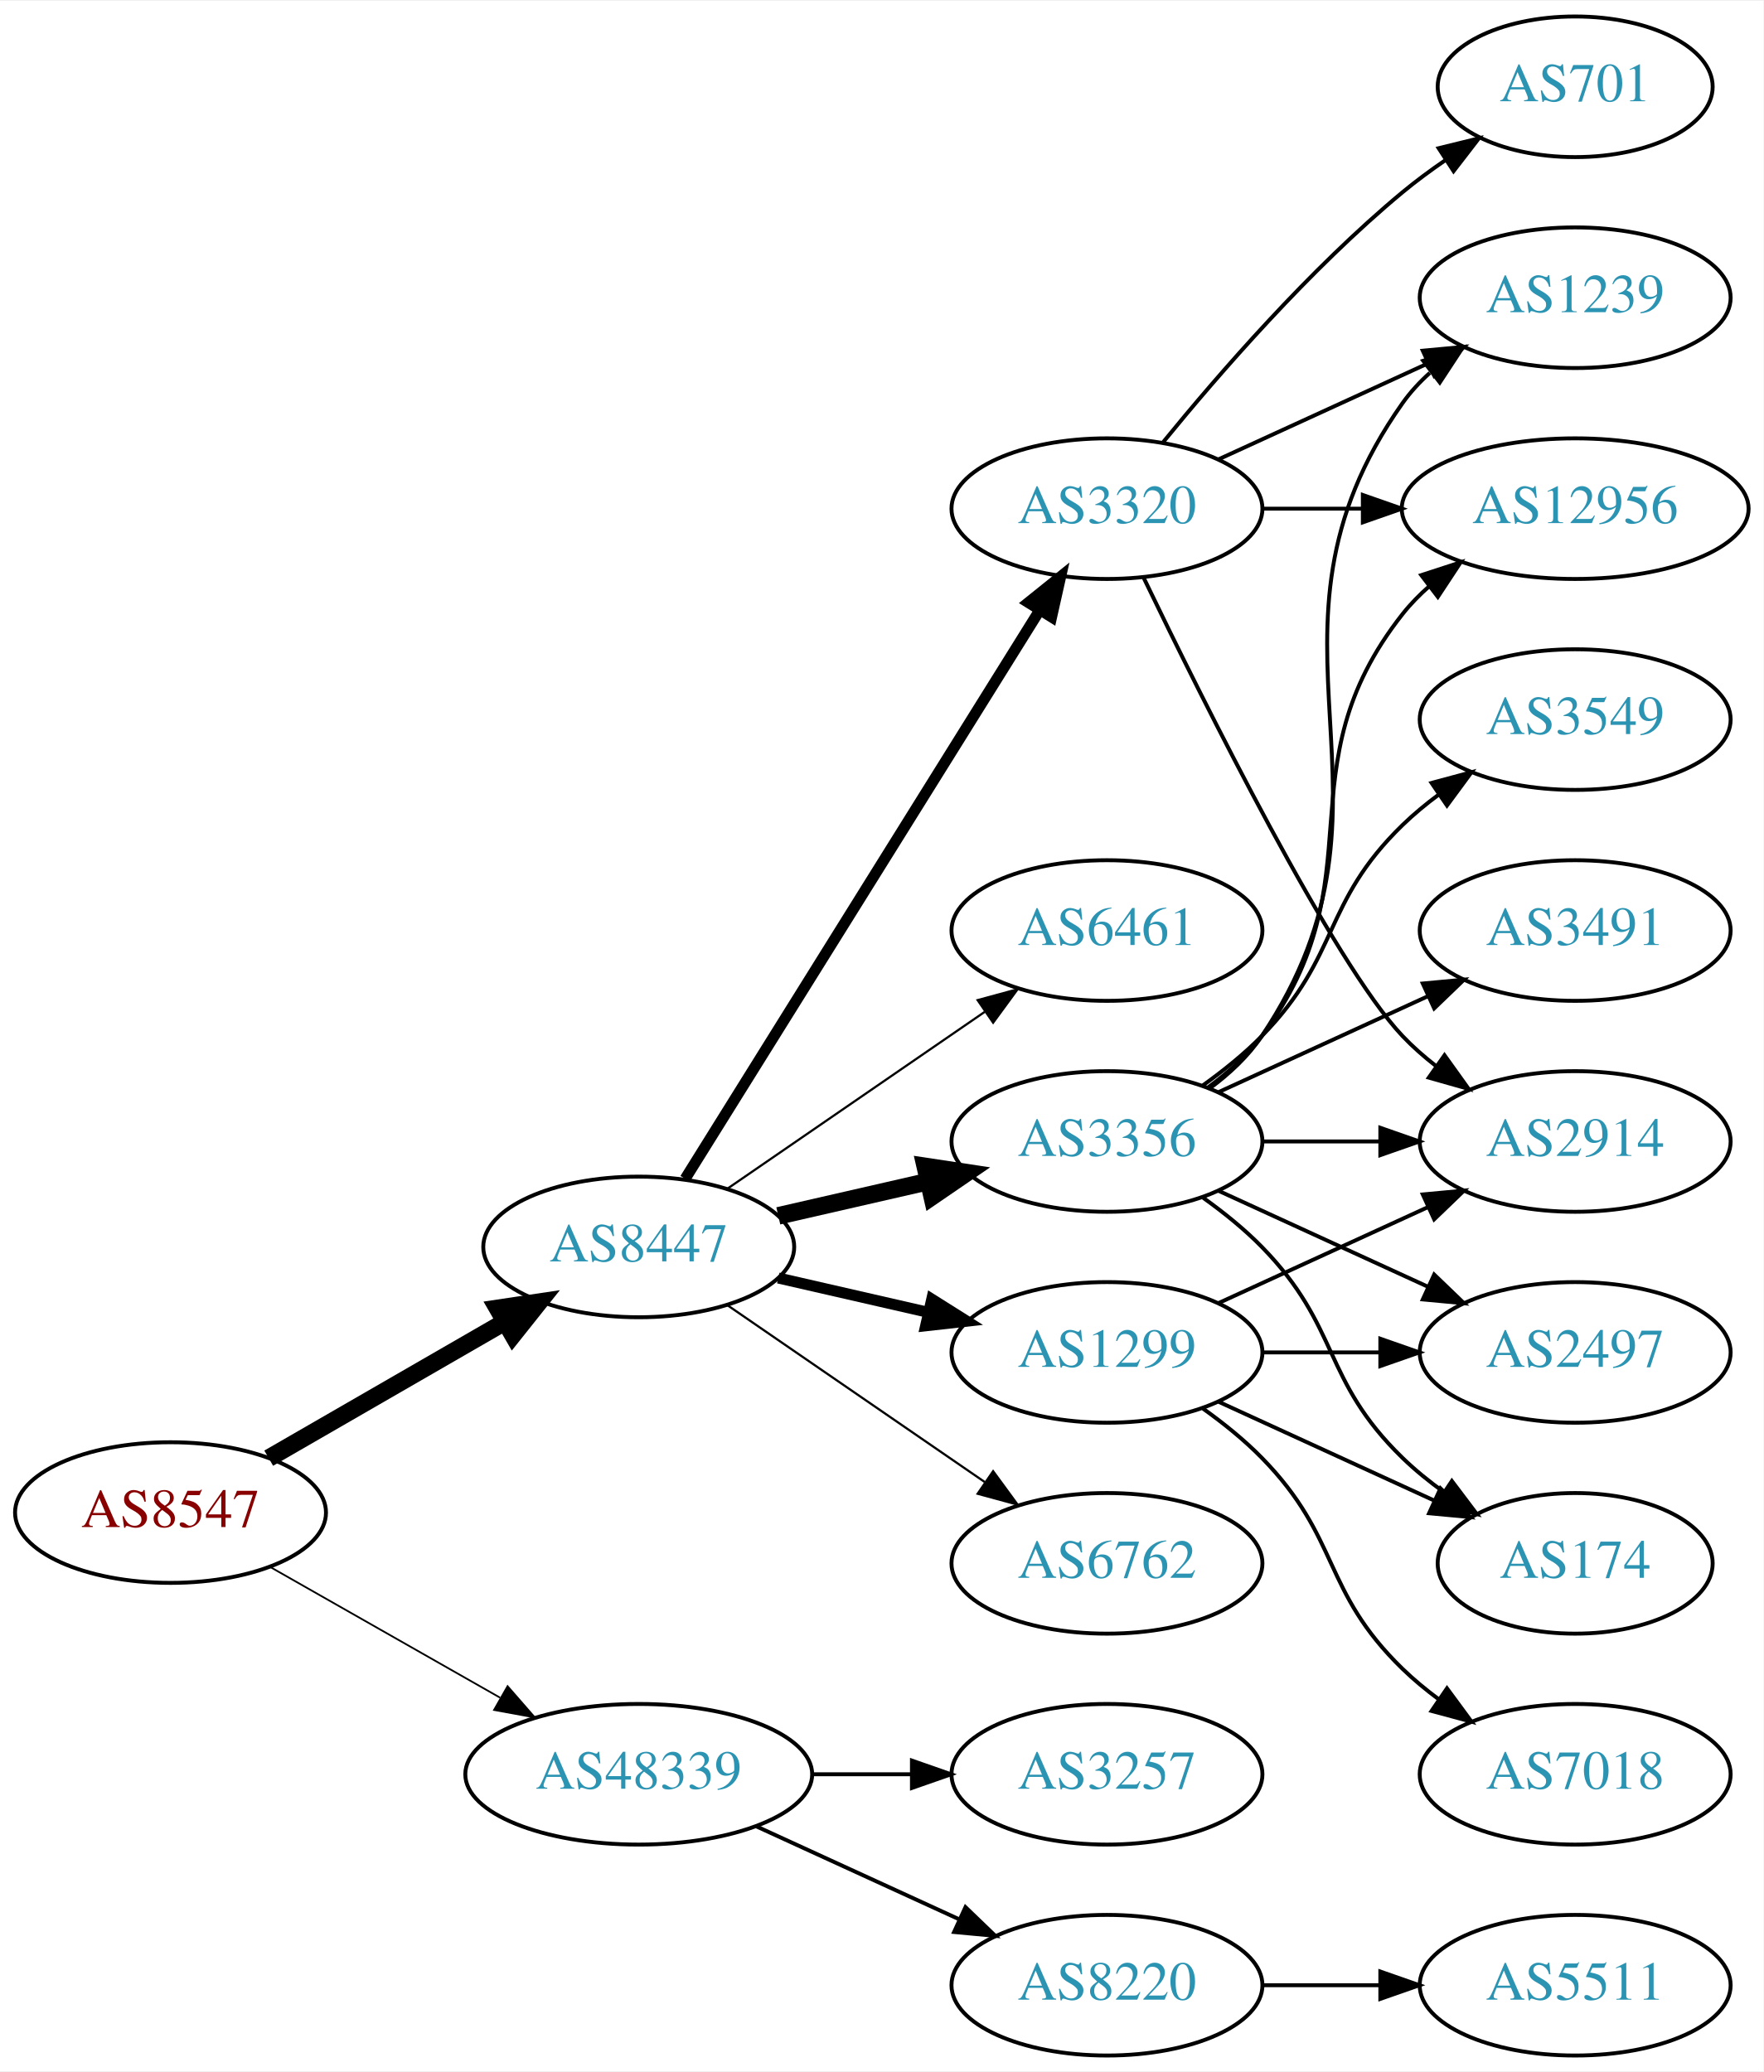
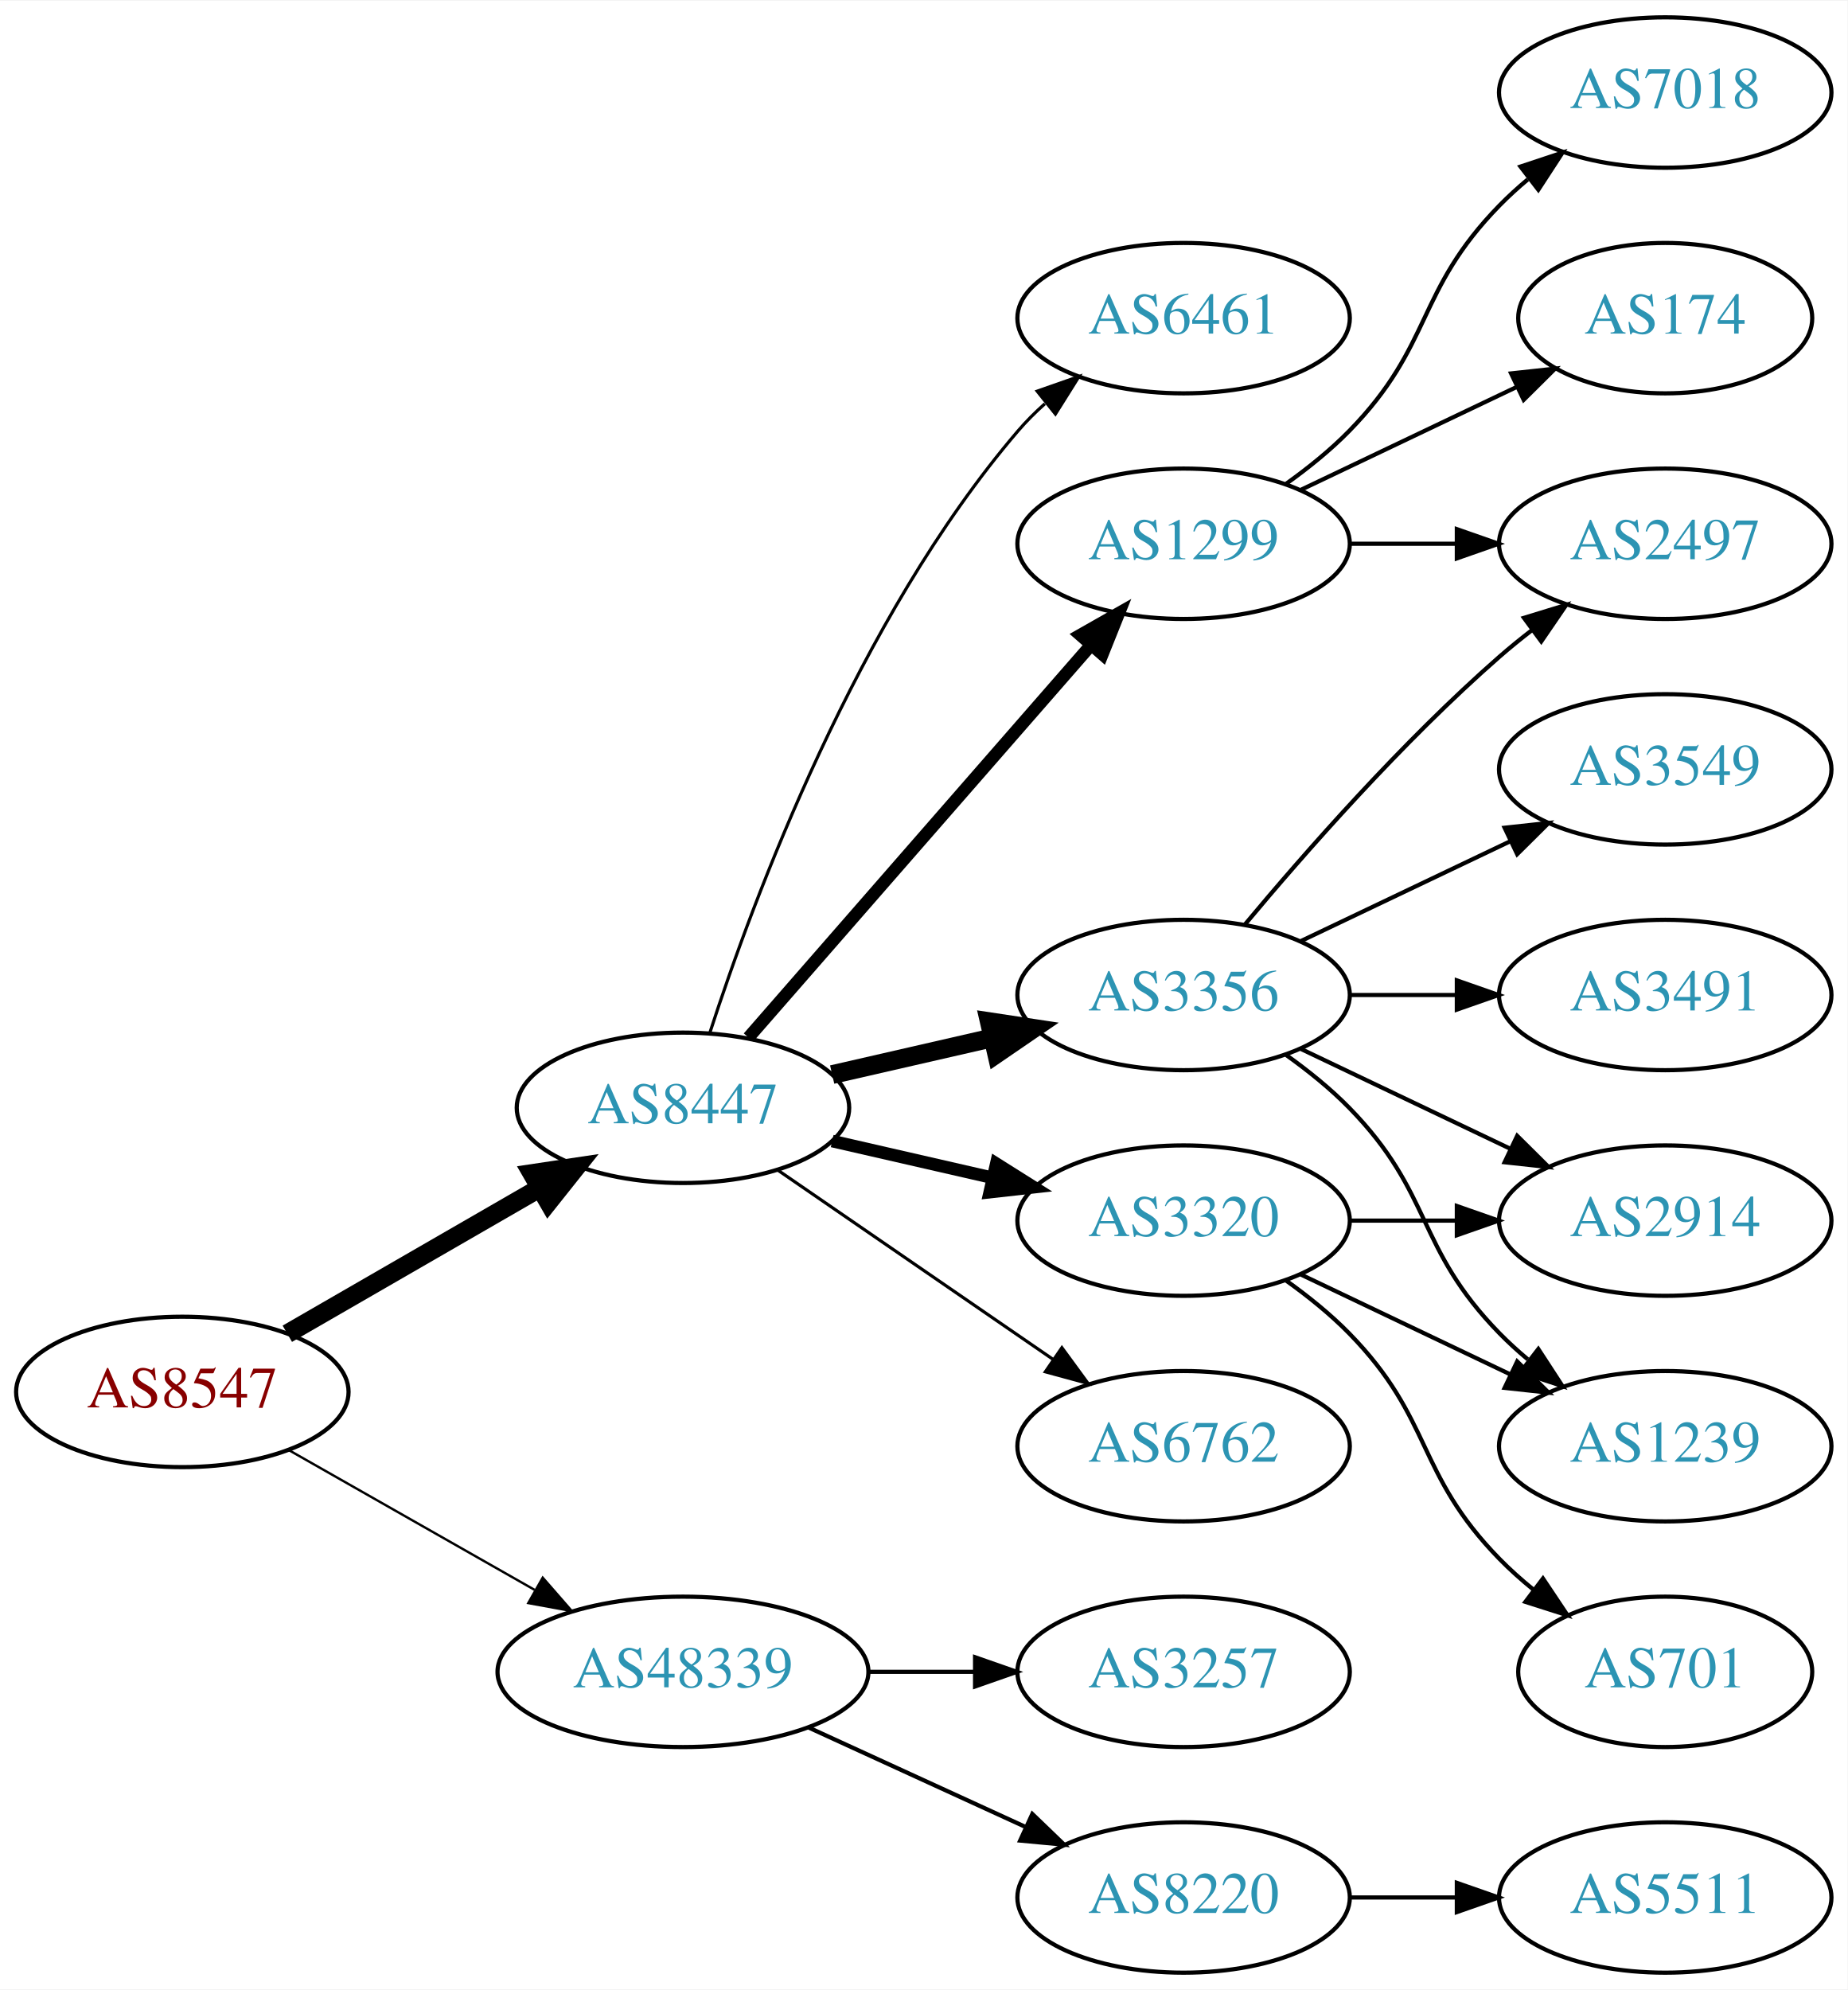
- <svg xmlns="http://www.w3.org/2000/svg" xmlns:xlink="http://www.w3.org/1999/xlink" width="451pt" height="530pt" viewBox="0.00 0.00 451.37 530.00">
-   <g id="graph0" class="graph" transform="scale(1 1) rotate(0) translate(4 526)">
-     <polygon fill="white" stroke="none" points="-4,4 -4,-526 447.37,-526 447.37,4 -4,4" />
+ <svg xmlns="http://www.w3.org/2000/svg" xmlns:xlink="http://www.w3.org/1999/xlink" width="442pt" height="476pt" viewBox="0.00 0.00 442.27 476.00">
+   <g id="graph0" class="graph" transform="scale(1 1) rotate(0) translate(4 472)">
+     <polygon fill="white" stroke="none" points="-4,4 -4,-472 438.271,-472 438.271,4 -4,4" />
    <g id="node1" class="node">
      <g id="a_node1">
        <a xlink:href="/asn/8547" xlink:title="AS8547 ~ Styria IT Solutions GmbH &amp; Co KG [AT]">
          <ellipse fill="#ffffff" stroke="black" cx="39.647" cy="-139" rx="39.794" ry="18" />
          <text text-anchor="middle" x="39.647" y="-135.3" font-family="Times,serif" font-size="14.00" fill="#880000">AS8547</text>
        </a>
      </g>
    </g>
    <g id="node2" class="node">
      <g id="a_node2">
        <a xlink:href="/asn/8447" xlink:title="AS8447 ~ A1 Telekom Austria AG [AT]">
          <ellipse fill="#ffffff" stroke="black" cx="159.489" cy="-207" rx="39.794" ry="18" />
          <text text-anchor="middle" x="159.489" y="-203.3" font-family="Times,serif" font-size="14.00" fill="#2c94b3">AS8447</text>
        </a>
      </g>
    </g>
    <g id="edge1" class="edge">
      <path fill="none" stroke="black" stroke-width="4.5" d="M64.778,-152.925C82.217,-162.988 105.991,-176.707 125.229,-187.808" />
      <polygon fill="black" stroke="black" stroke-width="4.5" points="123.355,-191.272 133.985,-192.86 127.291,-184.452 123.355,-191.272" />
    </g>
    <g id="node3" class="node">
      <g id="a_node3">
        <a xlink:href="/asn/48339" xlink:title="AS48339 ~ Raiffeisen Rechenzentrum GmbH [AT]">
          <ellipse fill="#ffffff" stroke="black" cx="159.489" cy="-72" rx="44.393" ry="18" />
          <text text-anchor="middle" x="159.489" y="-68.3" font-family="Times,serif" font-size="14.00" fill="#2c94b3">AS48339</text>
        </a>
      </g>
    </g>
    <g id="edge2" class="edge">
-       <path fill="none" stroke="black" stroke-width="0.45" d="M65.064,-125.118C82.097,-115.433 105.069,-102.372 123.972,-91.625" />
-       <polygon fill="black" stroke="black" stroke-width="0.45" points="125.917,-94.545 132.88,-86.56 122.457,-88.46 125.917,-94.545" />
+       <path fill="none" stroke="black" stroke-width="0.562" d="M65.064,-125.118C82.097,-115.433 105.069,-102.372 123.972,-91.625" />
+       <polygon fill="black" stroke="black" stroke-width="0.562" points="125.917,-94.545 132.88,-86.56 122.457,-88.46 125.917,-94.545" />
    </g>
    <g id="node4" class="node">
      <g id="a_node4">
+         <a xlink:href="/asn/1299" xlink:title="AS1299 ~ Telia Carrier [EU]">
+           <ellipse fill="#ffffff" stroke="black" cx="279.332" cy="-342" rx="39.794" ry="18" />
+           <text text-anchor="middle" x="279.332" y="-338.3" font-family="Times,serif" font-size="14.00" fill="#2c94b3">AS1299</text>
+         </a>
+       </g>
+     </g>
+     <g id="edge3" class="edge">
+       <path fill="none" stroke="black" stroke-width="3" d="M175.176,-223.825C195.752,-247.397 233.29,-290.4 256.963,-317.52" />
+       <polygon fill="black" stroke="black" stroke-width="3" points="254.617,-320.155 263.83,-325.387 259.891,-315.552 254.617,-320.155" />
+     </g>
+     <g id="node5" class="node">
+       <g id="a_node5">
        <a xlink:href="/asn/3356" xlink:title="AS3356 ~ Level 3 Parent, LLC [US]">
          <ellipse fill="#ffffff" stroke="black" cx="279.332" cy="-234" rx="39.794" ry="18" />
          <text text-anchor="middle" x="279.332" y="-230.3" font-family="Times,serif" font-size="14.00" fill="#2c94b3">AS3356</text>
        </a>
      </g>
    </g>
-     <g id="edge3" class="edge">
+     <g id="edge4" class="edge">
      <path fill="none" stroke="black" stroke-width="4.5" d="M195.208,-214.955C207.208,-217.704 220.829,-220.825 233.522,-223.733" />
      <polygon fill="black" stroke="black" stroke-width="4.5" points="232.826,-227.613 243.453,-226.009 234.585,-219.937 232.826,-227.613" />
    </g>
-     <g id="node5" class="node">
-       <g id="a_node5">
-         <a xlink:href="/asn/1299" xlink:title="AS1299 ~ Telia Carrier [EU]">
-           <ellipse fill="#ffffff" stroke="black" cx="279.332" cy="-180" rx="39.794" ry="18" />
-           <text text-anchor="middle" x="279.332" y="-176.3" font-family="Times,serif" font-size="14.00" fill="#2c94b3">AS1299</text>
-         </a>
-       </g>
-     </g>
-     <g id="edge4" class="edge">
-       <path fill="none" stroke="black" stroke-width="2.812" d="M195.208,-199.045C207.208,-196.296 220.829,-193.175 233.522,-190.267" />
-       <polygon fill="black" stroke="black" stroke-width="2.812" points="234.488,-193.636 243.453,-187.991 232.924,-186.813 234.488,-193.636" />
-     </g>
    <g id="node6" class="node">
      <g id="a_node6">
+         <a xlink:href="/asn/3320" xlink:title="AS3320 ~ DTAG [DE]">
+           <ellipse fill="#ffffff" stroke="black" cx="279.332" cy="-180" rx="39.794" ry="18" />
+           <text text-anchor="middle" x="279.332" y="-176.3" font-family="Times,serif" font-size="14.00" fill="#2c94b3">AS3320</text>
+         </a>
+       </g>
+     </g>
+     <g id="edge5" class="edge">
+       <path fill="none" stroke="black" stroke-width="3" d="M195.208,-199.045C207.208,-196.296 220.829,-193.175 233.522,-190.267" />
+       <polygon fill="black" stroke="black" stroke-width="3" points="234.488,-193.636 243.453,-187.991 232.924,-186.813 234.488,-193.636" />
+     </g>
+     <g id="node7" class="node">
+       <g id="a_node7">
        <a xlink:href="/asn/6762" xlink:title="AS6762 ~ TELECOM ITALIA SPARKLE S.p.A. [IT]">
          <ellipse fill="#ffffff" stroke="black" cx="279.332" cy="-126" rx="39.794" ry="18" />
          <text text-anchor="middle" x="279.332" y="-122.3" font-family="Times,serif" font-size="14.00" fill="#2c94b3">AS6762</text>
        </a>
      </g>
    </g>
-     <g id="edge5" class="edge">
-       <path fill="none" stroke="black" stroke-width="0.562" d="M182.103,-192.143C200.592,-179.435 227.405,-161.005 248.035,-146.825" />
-       <polygon fill="black" stroke="black" stroke-width="0.562" points="250.197,-149.586 256.455,-141.037 246.232,-143.817 250.197,-149.586" />
-     </g>
-     <g id="node7" class="node">
-       <g id="a_node7">
-         <a xlink:href="/asn/3320" xlink:title="AS3320 ~ DTAG [DE]">
-           <ellipse fill="#ffffff" stroke="black" cx="279.332" cy="-396" rx="39.794" ry="18" />
-           <text text-anchor="middle" x="279.332" y="-392.3" font-family="Times,serif" font-size="14.00" fill="#2c94b3">AS3320</text>
-         </a>
-       </g>
-     </g>
    <g id="edge6" class="edge">
-       <path fill="none" stroke="black" stroke-width="2.812" d="M171.364,-224.442C192.147,-257.775 237.608,-330.686 262.037,-369.866" />
-       <polygon fill="black" stroke="black" stroke-width="2.812" points="259.222,-371.966 267.483,-378.6 265.162,-368.263 259.222,-371.966" />
+       <path fill="none" stroke="black" stroke-width="0.75" d="M182.103,-192.143C200.592,-179.435 227.405,-161.005 248.035,-146.825" />
+       <polygon fill="black" stroke="black" stroke-width="0.75" points="250.197,-149.586 256.455,-141.037 246.232,-143.817 250.197,-149.586" />
    </g>
    <g id="node8" class="node">
      <g id="a_node8">
        <a xlink:href="/asn/6461" xlink:title="AS6461 ~ Zayo Bandwidth [US]">
-           <ellipse fill="#ffffff" stroke="black" cx="279.332" cy="-288" rx="39.794" ry="18" />
-           <text text-anchor="middle" x="279.332" y="-284.3" font-family="Times,serif" font-size="14.00" fill="#2c94b3">AS6461</text>
+           <ellipse fill="#ffffff" stroke="black" cx="279.332" cy="-396" rx="39.794" ry="18" />
+           <text text-anchor="middle" x="279.332" y="-392.3" font-family="Times,serif" font-size="14.00" fill="#2c94b3">AS6461</text>
        </a>
      </g>
    </g>
    <g id="edge7" class="edge">
-       <path fill="none" stroke="black" stroke-width="0.562" d="M182.103,-221.857C200.592,-234.565 227.405,-252.995 248.035,-267.175" />
-       <polygon fill="black" stroke="black" stroke-width="0.562" points="246.232,-270.183 256.455,-272.963 250.197,-264.414 246.232,-270.183" />
-     </g>
-     <g id="node18" class="node">
-       <g id="a_node18">
+       <path fill="none" stroke="black" stroke-width="0.75" d="M165.936,-224.991C176.25,-256.816 201.112,-323.927 239.685,-369 241.631,-371.274 243.809,-373.449 246.114,-375.507" />
+       <polygon fill="black" stroke="black" stroke-width="0.75" points="244.283,-378.524 254.282,-382.027 248.65,-373.053 244.283,-378.524" />
+     </g>
+     <g id="node17" class="node">
+       <g id="a_node17">
        <a xlink:href="/asn/8220" xlink:title="AS8220 ~ COLT [GB]">
          <ellipse fill="#ffffff" stroke="black" cx="279.332" cy="-18" rx="39.794" ry="18" />
          <text text-anchor="middle" x="279.332" y="-14.3" font-family="Times,serif" font-size="14.00" fill="#2c94b3">AS8220</text>
        </a>
      </g>
    </g>
-     <g id="edge23" class="edge">
+     <g id="edge19" class="edge">
      <path fill="none" stroke="black" d="M189.619,-58.652C205.23,-51.498 224.628,-42.609 241.3,-34.969" />
      <polygon fill="black" stroke="black" points="243.119,-37.986 250.752,-30.638 240.203,-31.622 243.119,-37.986" />
    </g>
-     <g id="node19" class="node">
-       <g id="a_node19">
+     <g id="node18" class="node">
+       <g id="a_node18">
        <a xlink:href="/asn/3257" xlink:title="AS3257 ~ GTT [DE]">
          <ellipse fill="#ffffff" stroke="black" cx="279.332" cy="-72" rx="39.794" ry="18" />
          <text text-anchor="middle" x="279.332" y="-68.3" font-family="Times,serif" font-size="14.00" fill="#2c94b3">AS3257</text>
        </a>
      </g>
    </g>
-     <g id="edge24" class="edge">
+     <g id="edge20" class="edge">
      <path fill="none" stroke="black" d="M203.7,-72C212.013,-72 220.775,-72 229.258,-72" />
      <polygon fill="black" stroke="black" points="229.416,-75.5 239.416,-72 229.416,-68.5 229.416,-75.5" />
    </g>
    <g id="node9" class="node">
      <g id="a_node9">
-         <a xlink:href="/asn/2497" xlink:title="AS2497 ~ Internet Initiative Japan Inc. [JP]">
-           <ellipse fill="#ffffff" stroke="black" cx="399.174" cy="-180" rx="39.794" ry="18" />
-           <text text-anchor="middle" x="399.174" y="-176.3" font-family="Times,serif" font-size="14.00" fill="#2c94b3">AS2497</text>
+         <a xlink:href="/asn/174" xlink:title="AS174 ~ Cogent Communications [US]">
+           <ellipse fill="#ffffff" stroke="black" cx="394.625" cy="-396" rx="35.194" ry="18" />
+           <text text-anchor="middle" x="394.625" y="-392.3" font-family="Times,serif" font-size="14.00" fill="#2c94b3">AS174</text>
        </a>
      </g>
    </g>
    <g id="edge8" class="edge">
-       <path fill="none" stroke="black" d="M307.96,-221.339C323.917,-214.027 344.188,-204.739 361.471,-196.819" />
-       <polygon fill="black" stroke="black" points="363.085,-199.929 370.718,-192.581 360.169,-193.565 363.085,-199.929" />
+       <path fill="none" stroke="black" d="M307.468,-354.934C322.9,-362.29 342.385,-371.577 358.92,-379.459" />
+       <polygon fill="black" stroke="black" points="357.729,-382.768 368.262,-383.911 360.741,-376.449 357.729,-382.768" />
    </g>
    <g id="node10" class="node">
      <g id="a_node10">
-         <a xlink:href="/asn/3549" xlink:title="AS3549 ~ Level 3 Parent, LLC [US]">
-           <ellipse fill="#ffffff" stroke="black" cx="399.174" cy="-342" rx="39.794" ry="18" />
-           <text text-anchor="middle" x="399.174" y="-338.3" font-family="Times,serif" font-size="14.00" fill="#2c94b3">AS3549</text>
+         <a xlink:href="/asn/7018" xlink:title="AS7018 ~ AT&amp;T Services, Inc. [US]">
+           <ellipse fill="#ffffff" stroke="black" cx="394.625" cy="-450" rx="39.794" ry="18" />
+           <text text-anchor="middle" x="394.625" y="-446.3" font-family="Times,serif" font-size="14.00" fill="#2c94b3">AS7018</text>
        </a>
      </g>
    </g>
    <g id="edge9" class="edge">
-       <path fill="none" stroke="black" d="M303.926,-248.389C309.182,-252.148 314.513,-256.437 318.978,-261 339.151,-281.617 334.285,-294.906 354.978,-315 357.823,-317.763 360.997,-320.386 364.297,-322.834" />
-       <polygon fill="black" stroke="black" points="362.414,-325.786 372.645,-328.538 366.363,-320.006 362.414,-325.786" />
+       <path fill="none" stroke="black" d="M303.926,-356.389C309.182,-360.148 314.513,-364.437 318.978,-369 339.151,-389.617 334.806,-402.383 354.978,-423 357.071,-425.139 359.354,-427.218 361.731,-429.21" />
+       <polygon fill="black" stroke="black" points="359.974,-432.275 370.031,-435.611 364.249,-426.732 359.974,-432.275" />
    </g>
    <g id="node11" class="node">
      <g id="a_node11">
-         <a xlink:href="/asn/12956" xlink:title="AS12956 ~ TELXIUS [ES]">
-           <ellipse fill="#ffffff" stroke="black" cx="399.174" cy="-396" rx="44.393" ry="18" />
-           <text text-anchor="middle" x="399.174" y="-392.3" font-family="Times,serif" font-size="14.00" fill="#2c94b3">AS12956</text>
+         <a xlink:href="/asn/2497" xlink:title="AS2497 ~ Internet Initiative Japan Inc. [JP]">
+           <ellipse fill="#ffffff" stroke="black" cx="394.625" cy="-342" rx="39.794" ry="18" />
+           <text text-anchor="middle" x="394.625" y="-338.3" font-family="Times,serif" font-size="14.00" fill="#2c94b3">AS2497</text>
        </a>
      </g>
    </g>
    <g id="edge10" class="edge">
-       <path fill="none" stroke="black" d="M305.262,-247.882C310.338,-251.611 315.256,-256.016 318.978,-261 349.249,-301.542 323.679,-329.246 354.978,-369 357.002,-371.571 359.344,-373.963 361.868,-376.174" />
-       <polygon fill="black" stroke="black" points="359.782,-378.984 369.858,-382.261 364.025,-373.416 359.782,-378.984" />
+       <path fill="none" stroke="black" d="M319.004,-342C327.207,-342 335.971,-342 344.503,-342" />
+       <polygon fill="black" stroke="black" points="344.742,-345.5 354.742,-342 344.742,-338.5 344.742,-345.5" />
+     </g>
+     <g id="edge15" class="edge">
+       <path fill="none" stroke="black" d="M293.962,-250.817C308.244,-267.929 331.791,-294.745 354.978,-315 357.444,-317.154 360.082,-319.294 362.78,-321.372" />
+       <polygon fill="black" stroke="black" points="360.805,-324.264 370.934,-327.37 364.953,-318.625 360.805,-324.264" />
    </g>
    <g id="node12" class="node">
      <g id="a_node12">
        <a xlink:href="/asn/2914" xlink:title="AS2914 ~ NTT America, Inc. [US]">
-           <ellipse fill="#ffffff" stroke="black" cx="399.174" cy="-234" rx="39.794" ry="18" />
-           <text text-anchor="middle" x="399.174" y="-230.3" font-family="Times,serif" font-size="14.00" fill="#2c94b3">AS2914</text>
+           <ellipse fill="#ffffff" stroke="black" cx="394.625" cy="-180" rx="39.794" ry="18" />
+           <text text-anchor="middle" x="394.625" y="-176.3" font-family="Times,serif" font-size="14.00" fill="#2c94b3">AS2914</text>
        </a>
      </g>
    </g>
    <g id="edge11" class="edge">
-       <path fill="none" stroke="black" d="M319.244,-234C328.798,-234 339.147,-234 349.11,-234" />
-       <polygon fill="black" stroke="black" points="349.302,-237.5 359.302,-234 349.302,-230.5 349.302,-237.5" />
+       <path fill="none" stroke="black" d="M307.468,-221.066C322.462,-213.919 341.283,-204.948 357.506,-197.215" />
+       <polygon fill="black" stroke="black" points="359.188,-200.291 366.71,-192.829 356.177,-193.972 359.188,-200.291" />
    </g>
    <g id="node13" class="node">
      <g id="a_node13">
-         <a xlink:href="/asn/174" xlink:title="AS174 ~ Cogent Communications [US]">
-           <ellipse fill="#ffffff" stroke="black" cx="399.174" cy="-126" rx="35.194" ry="18" />
-           <text text-anchor="middle" x="399.174" y="-122.3" font-family="Times,serif" font-size="14.00" fill="#2c94b3">AS174</text>
+         <a xlink:href="/asn/3549" xlink:title="AS3549 ~ Level 3 Parent, LLC [US]">
+           <ellipse fill="#ffffff" stroke="black" cx="394.625" cy="-288" rx="39.794" ry="18" />
+           <text text-anchor="middle" x="394.625" y="-284.3" font-family="Times,serif" font-size="14.00" fill="#2c94b3">AS3549</text>
        </a>
      </g>
    </g>
    <g id="edge12" class="edge">
-       <path fill="none" stroke="black" d="M303.926,-219.611C309.182,-215.852 314.513,-211.563 318.978,-207 339.151,-186.383 334.285,-173.094 354.978,-153 358.206,-149.866 361.857,-146.911 365.635,-144.188" />
-       <polygon fill="black" stroke="black" points="367.614,-147.075 373.995,-138.617 363.732,-141.25 367.614,-147.075" />
+       <path fill="none" stroke="black" d="M307.468,-246.934C322.462,-254.081 341.283,-263.052 357.506,-270.785" />
+       <polygon fill="black" stroke="black" points="356.177,-274.028 366.71,-275.171 359.188,-267.709 356.177,-274.028" />
    </g>
    <g id="node14" class="node">
      <g id="a_node14">
        <a xlink:href="/asn/3491" xlink:title="AS3491 ~ PCCW Global, Inc. [US]">
-           <ellipse fill="#ffffff" stroke="black" cx="399.174" cy="-288" rx="39.794" ry="18" />
-           <text text-anchor="middle" x="399.174" y="-284.3" font-family="Times,serif" font-size="14.00" fill="#2c94b3">AS3491</text>
+           <ellipse fill="#ffffff" stroke="black" cx="394.625" cy="-234" rx="39.794" ry="18" />
+           <text text-anchor="middle" x="394.625" y="-230.3" font-family="Times,serif" font-size="14.00" fill="#2c94b3">AS3491</text>
        </a>
      </g>
    </g>
    <g id="edge13" class="edge">
-       <path fill="none" stroke="black" d="M307.96,-246.661C323.917,-253.973 344.188,-263.261 361.471,-271.181" />
-       <polygon fill="black" stroke="black" points="360.169,-274.435 370.718,-275.419 363.085,-268.071 360.169,-274.435" />
+       <path fill="none" stroke="black" d="M319.004,-234C327.207,-234 335.971,-234 344.503,-234" />
+       <polygon fill="black" stroke="black" points="344.742,-237.5 354.742,-234 344.742,-230.5 344.742,-237.5" />
    </g>
    <g id="node15" class="node">
      <g id="a_node15">
        <a xlink:href="/asn/1239" xlink:title="AS1239 ~ Sprint [US]">
-           <ellipse fill="#ffffff" stroke="black" cx="399.174" cy="-450" rx="39.794" ry="18" />
-           <text text-anchor="middle" x="399.174" y="-446.3" font-family="Times,serif" font-size="14.00" fill="#2c94b3">AS1239</text>
+           <ellipse fill="#ffffff" stroke="black" cx="394.625" cy="-126" rx="39.794" ry="18" />
+           <text text-anchor="middle" x="394.625" y="-122.3" font-family="Times,serif" font-size="14.00" fill="#2c94b3">AS1239</text>
        </a>
      </g>
    </g>
    <g id="edge14" class="edge">
-       <path fill="none" stroke="black" d="M305.651,-247.607C310.707,-251.351 315.518,-255.831 318.978,-261 360.003,-322.294 312.399,-362.775 354.978,-423 356.969,-425.816 359.356,-428.401 361.972,-430.76" />
-       <polygon fill="black" stroke="black" points="360.271,-433.865 370.34,-437.162 364.525,-428.306 360.271,-433.865" />
-     </g>
-     <g id="edge17" class="edge">
-       <path fill="none" stroke="black" d="M319.244,-180C328.798,-180 339.147,-180 349.11,-180" />
-       <polygon fill="black" stroke="black" points="349.302,-183.5 359.302,-180 349.302,-176.5 349.302,-183.5" />
+       <path fill="none" stroke="black" d="M303.926,-219.611C309.182,-215.852 314.513,-211.563 318.978,-207 339.151,-186.383 334.806,-173.617 354.978,-153 357.071,-150.861 359.354,-148.782 361.731,-146.79" />
+       <polygon fill="black" stroke="black" points="364.249,-149.268 370.031,-140.389 359.974,-143.725 364.249,-149.268" />
+     </g>
+     <g id="edge16" class="edge">
+       <path fill="none" stroke="black" d="M319.004,-180C327.207,-180 335.971,-180 344.503,-180" />
+       <polygon fill="black" stroke="black" points="344.742,-183.5 354.742,-180 344.742,-176.5 344.742,-183.5" />
    </g>
    <g id="edge18" class="edge">
-       <path fill="none" stroke="black" d="M307.96,-192.661C323.917,-199.973 344.188,-209.261 361.471,-217.181" />
-       <polygon fill="black" stroke="black" points="360.169,-220.435 370.718,-221.419 363.085,-214.071 360.169,-220.435" />
-     </g>
-     <g id="edge16" class="edge">
-       <path fill="none" stroke="black" d="M307.96,-167.339C324.377,-159.817 345.358,-150.202 362.955,-142.139" />
-       <polygon fill="black" stroke="black" points="364.7,-145.189 372.332,-137.842 361.783,-138.826 364.7,-145.189" />
+       <path fill="none" stroke="black" d="M307.468,-167.066C322.462,-159.919 341.283,-150.948 357.506,-143.215" />
+       <polygon fill="black" stroke="black" points="359.188,-146.291 366.71,-138.829 356.177,-139.972 359.188,-146.291" />
    </g>
    <g id="node16" class="node">
      <g id="a_node16">
-         <a xlink:href="/asn/7018" xlink:title="AS7018 ~ AT&amp;T Services, Inc. [US]">
-           <ellipse fill="#ffffff" stroke="black" cx="399.174" cy="-72" rx="39.794" ry="18" />
-           <text text-anchor="middle" x="399.174" y="-68.3" font-family="Times,serif" font-size="14.00" fill="#2c94b3">AS7018</text>
-         </a>
-       </g>
-     </g>
-     <g id="edge15" class="edge">
-       <path fill="none" stroke="black" d="M303.926,-165.611C309.182,-161.852 314.513,-157.563 318.978,-153 339.151,-132.383 334.285,-119.094 354.978,-99 357.823,-96.237 360.997,-93.614 364.297,-91.166" />
-       <polygon fill="black" stroke="black" points="366.363,-93.993 372.645,-85.462 362.414,-88.214 366.363,-93.993" />
-     </g>
-     <g id="edge19" class="edge">
-       <path fill="none" stroke="black" d="M319.244,-396C327.347,-396 336.022,-396 344.548,-396" />
-       <polygon fill="black" stroke="black" points="344.826,-399.5 354.826,-396 344.826,-392.5 344.826,-399.5" />
-     </g>
-     <g id="edge20" class="edge">
-       <path fill="none" stroke="black" d="M288.679,-378.405C304.146,-346.268 337.291,-279.66 354.978,-261 357.564,-258.272 360.481,-255.706 363.55,-253.323" />
-       <polygon fill="black" stroke="black" points="365.728,-256.07 371.898,-247.457 361.704,-250.342 365.728,-256.07" />
+         <a xlink:href="/asn/701" xlink:title="AS701 ~ UUNET [US]">
+           <ellipse fill="#ffffff" stroke="black" cx="394.625" cy="-72" rx="35.194" ry="18" />
+           <text text-anchor="middle" x="394.625" y="-68.3" font-family="Times,serif" font-size="14.00" fill="#2c94b3">AS701</text>
+         </a>
+       </g>
+     </g>
+     <g id="edge17" class="edge">
+       <path fill="none" stroke="black" d="M303.926,-165.611C309.182,-161.852 314.513,-157.563 318.978,-153 339.151,-132.383 334.806,-119.617 354.978,-99 357.457,-96.466 360.204,-94.017 363.056,-91.696" />
+       <polygon fill="black" stroke="black" points="365.359,-94.343 371.242,-85.532 361.148,-88.752 365.359,-94.343" />
+     </g>
+     <g id="node19" class="node">
+       <g id="a_node19">
+         <a xlink:href="/asn/5511" xlink:title="AS5511 ~ Orange S.A. [FR]">
+           <ellipse fill="#ffffff" stroke="black" cx="394.625" cy="-18" rx="39.794" ry="18" />
+           <text text-anchor="middle" x="394.625" y="-14.3" font-family="Times,serif" font-size="14.00" fill="#2c94b3">AS5511</text>
+         </a>
+       </g>
    </g>
    <g id="edge21" class="edge">
-       <path fill="none" stroke="black" d="M307.96,-408.661C323.917,-415.973 344.188,-425.261 361.471,-433.181" />
-       <polygon fill="black" stroke="black" points="360.169,-436.435 370.718,-437.419 363.085,-430.071 360.169,-436.435" />
-     </g>
-     <g id="node17" class="node">
-       <g id="a_node17">
-         <a xlink:href="/asn/701" xlink:title="AS701 ~ UUNET [US]">
-           <ellipse fill="#ffffff" stroke="black" cx="399.174" cy="-504" rx="35.194" ry="18" />
-           <text text-anchor="middle" x="399.174" y="-500.3" font-family="Times,serif" font-size="14.00" fill="#2c94b3">AS701</text>
-         </a>
-       </g>
-     </g>
-     <g id="edge22" class="edge">
-       <path fill="none" stroke="black" d="M293.751,-413.065C307.865,-430.375 331.28,-457.345 354.978,-477 358.441,-479.872 362.234,-482.669 366.088,-485.308" />
-       <polygon fill="black" stroke="black" points="364.231,-488.275 374.521,-490.797 368.05,-482.408 364.231,-488.275" />
-     </g>
-     <g id="node20" class="node">
-       <g id="a_node20">
-         <a xlink:href="/asn/5511" xlink:title="AS5511 ~ Orange S.A. [FR]">
-           <ellipse fill="#ffffff" stroke="black" cx="399.174" cy="-18" rx="39.794" ry="18" />
-           <text text-anchor="middle" x="399.174" y="-14.3" font-family="Times,serif" font-size="14.00" fill="#2c94b3">AS5511</text>
-         </a>
-       </g>
-     </g>
-     <g id="edge25" class="edge">
-       <path fill="none" stroke="black" d="M319.244,-18C328.798,-18 339.147,-18 349.11,-18" />
-       <polygon fill="black" stroke="black" points="349.302,-21.5 359.302,-18 349.302,-14.5 349.302,-21.5" />
+       <path fill="none" stroke="black" d="M319.004,-18C327.207,-18 335.971,-18 344.503,-18" />
+       <polygon fill="black" stroke="black" points="344.742,-21.5 354.742,-18 344.742,-14.5 344.742,-21.5" />
    </g>
  </g>
</svg>
